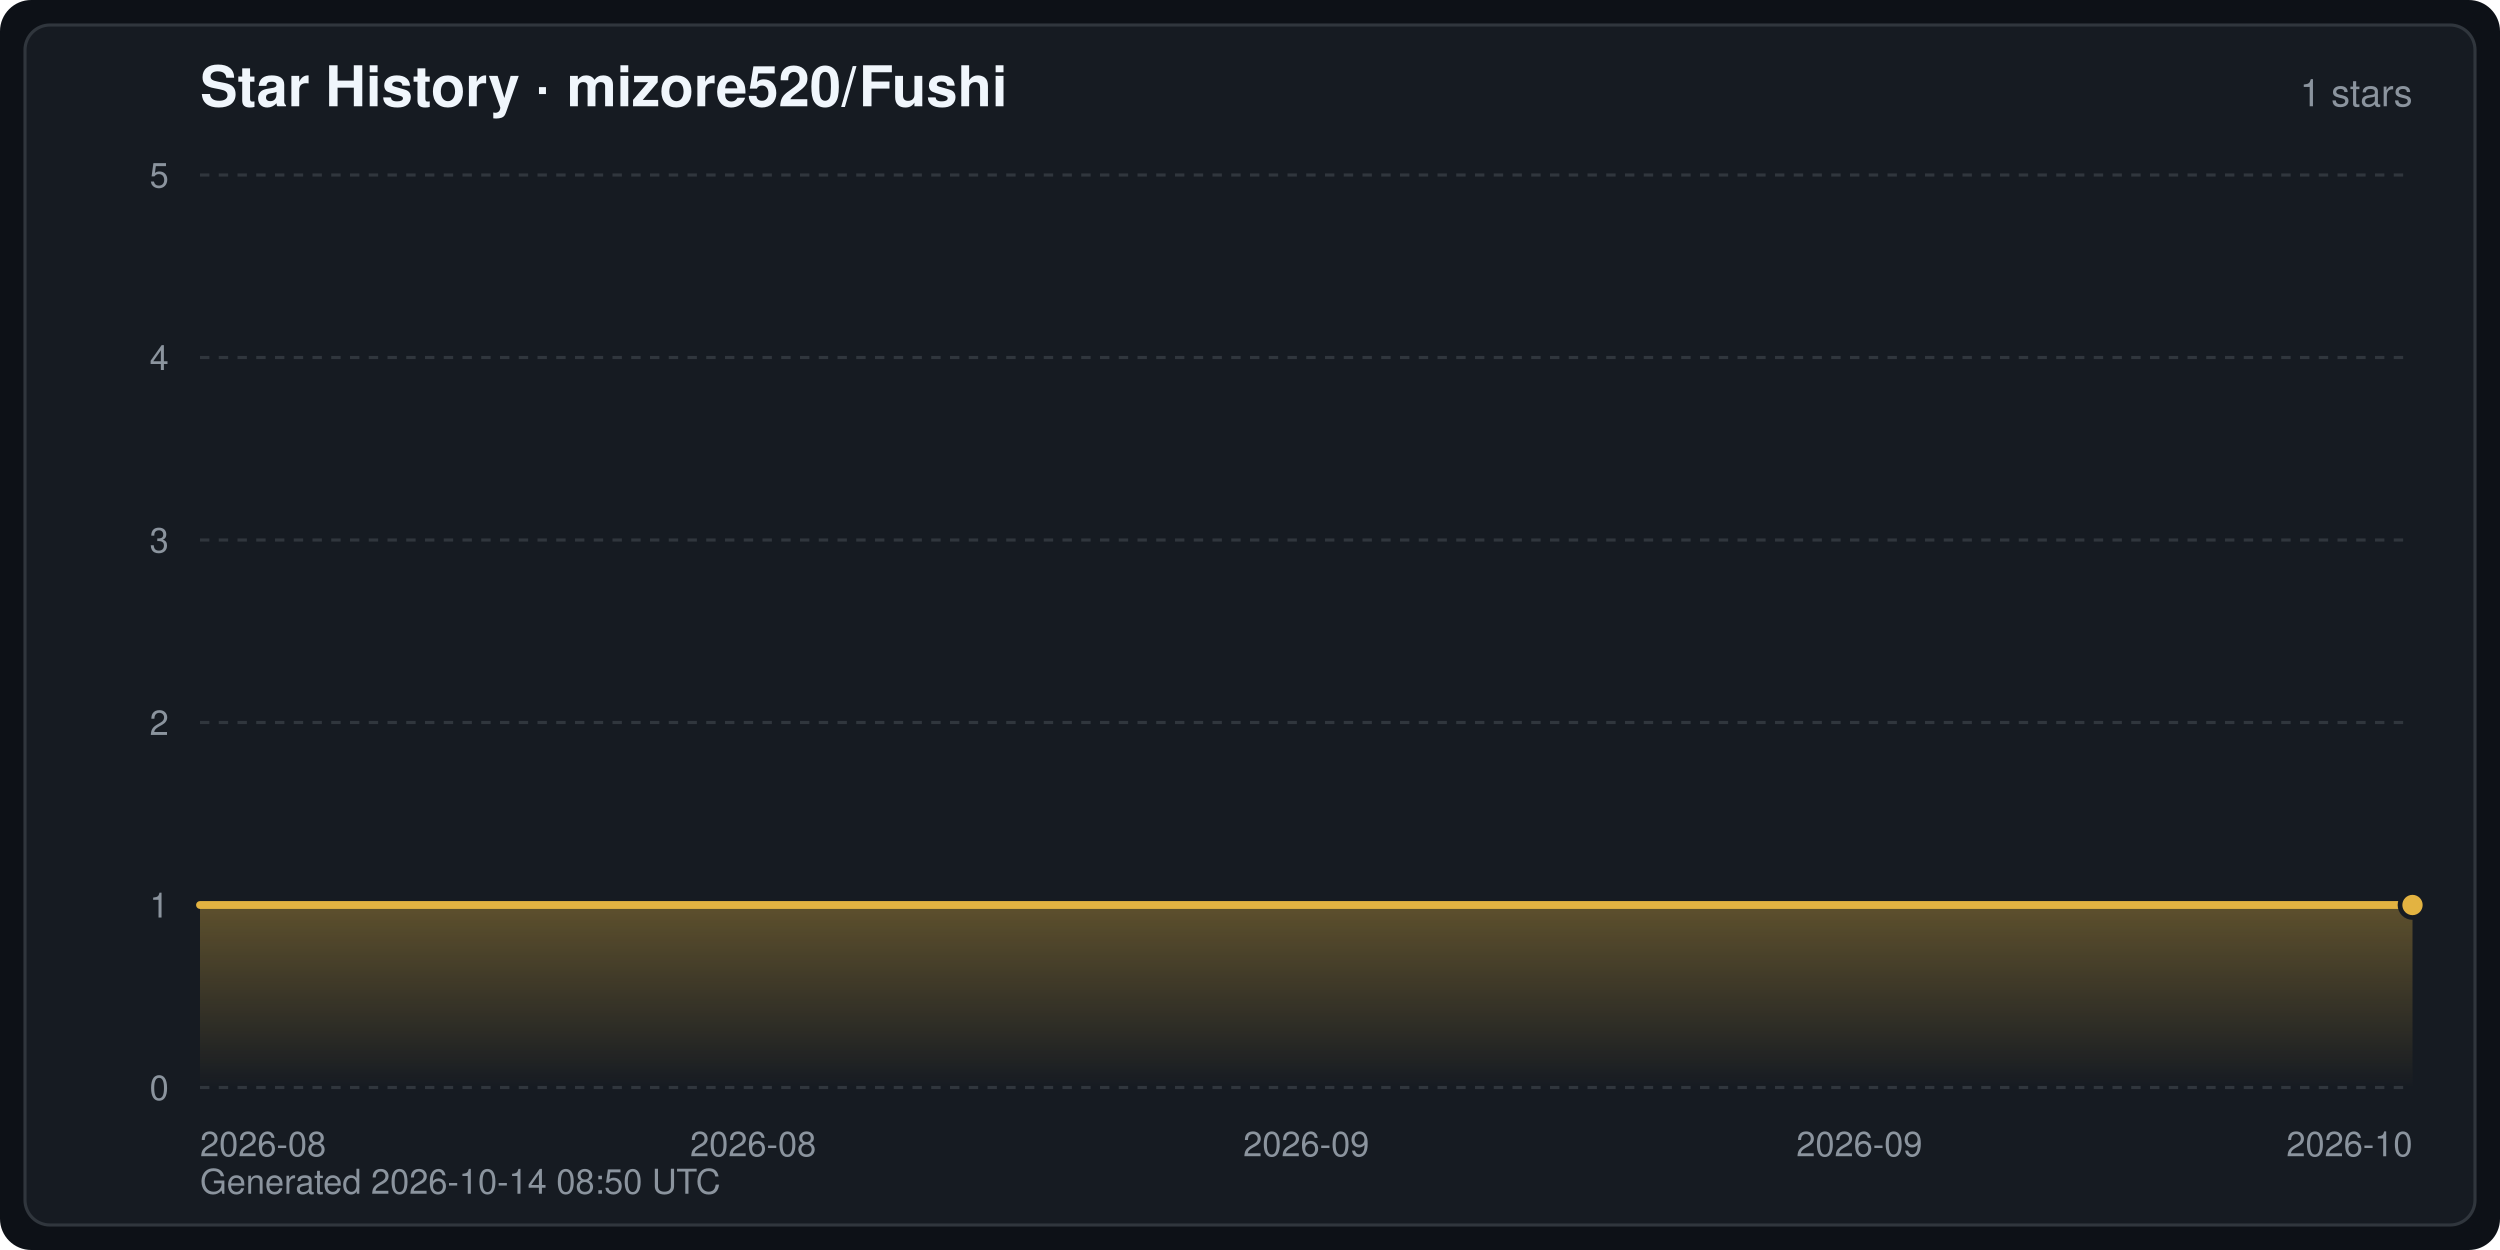
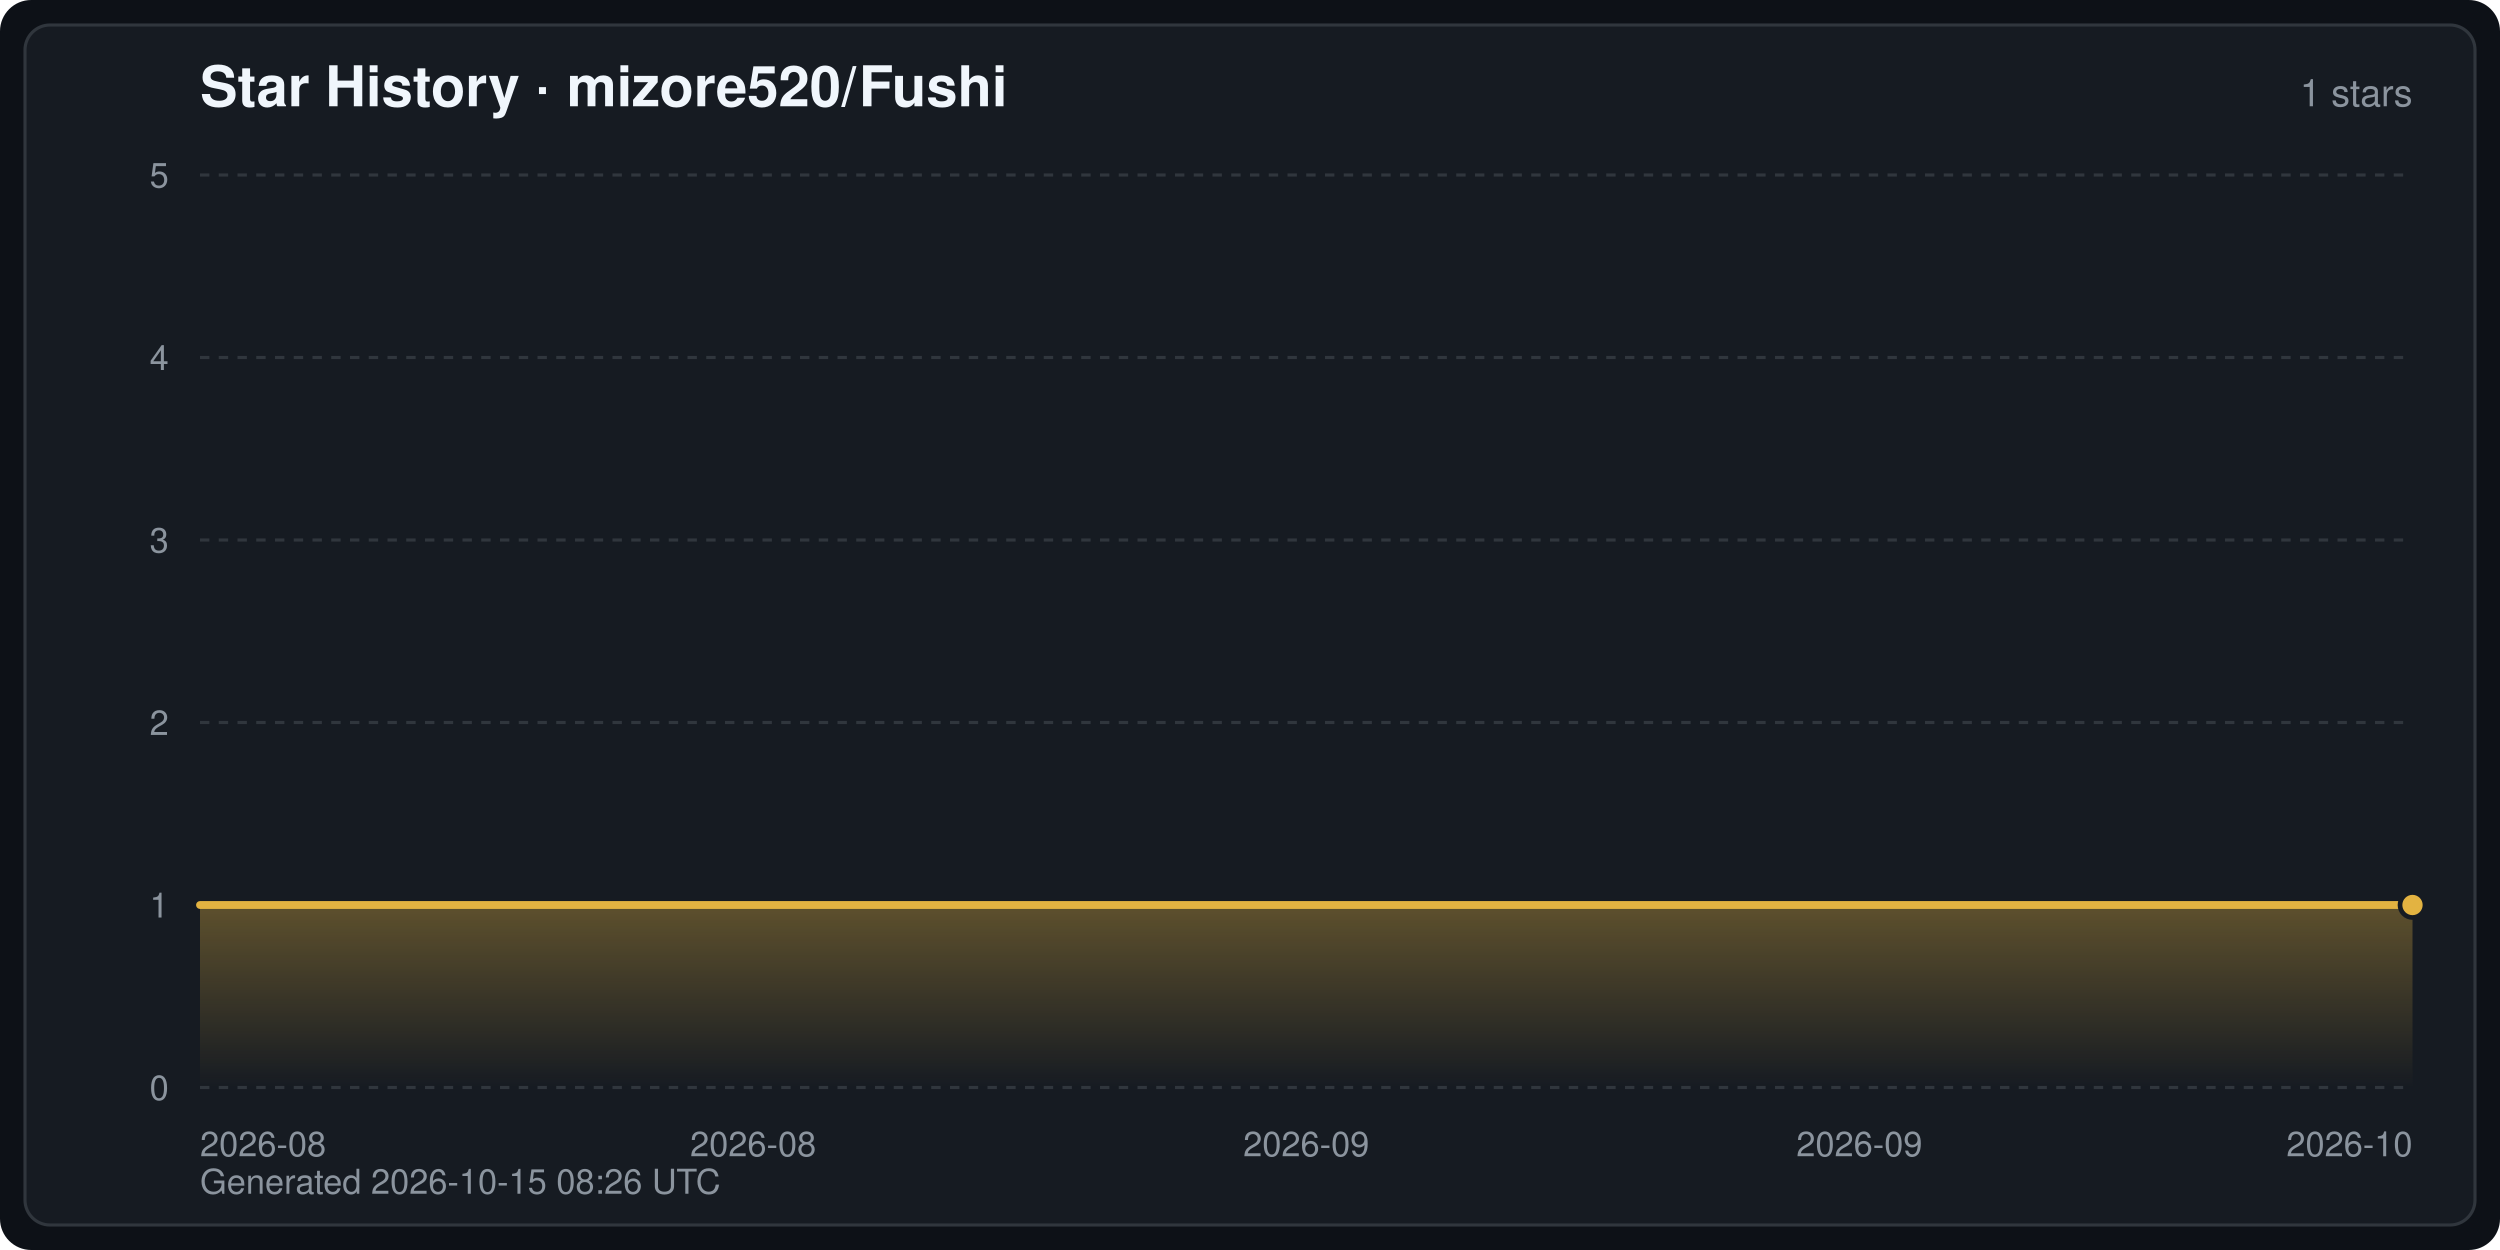
<svg xmlns="http://www.w3.org/2000/svg" width="800" height="400" viewBox="0 0 800 400" font-family="-apple-system,BlinkMacSystemFont,Segoe UI,Helvetica,Arial,sans-serif" role="img" aria-label="Star History · mizore520/Fushi">
  <defs>
    <linearGradient id="starArea" x1="0" y1="0" x2="0" y2="1">
      <stop offset="0" stop-color="#e3b341" stop-opacity="0.35" />
      <stop offset="1" stop-color="#e3b341" stop-opacity="0" />
    </linearGradient>
  </defs>
  <rect width="800" height="400" rx="10" fill="#0d1117" />
  <rect x="8" y="8" width="784" height="384" rx="8" fill="#161b22" stroke="#30363d" stroke-width="1" />
  <text x="64" y="34" fill="#f0f6fc" font-size="18" font-weight="600">Star History · mizore520/Fushi</text>
  <text x="772" y="34" fill="#8b949e" font-size="12" text-anchor="end">1 stars</text>
  <line x1="64" y1="348.0" x2="772" y2="348.0" stroke="#30363d" stroke-width="1" stroke-dasharray="3 3" />
  <text x="54" y="352.0" fill="#8b949e" font-size="11" text-anchor="end">0</text>
  <line x1="64" y1="289.6" x2="772" y2="289.6" stroke="#30363d" stroke-width="1" stroke-dasharray="3 3" />
  <text x="54" y="293.6" fill="#8b949e" font-size="11" text-anchor="end">1</text>
  <line x1="64" y1="231.2" x2="772" y2="231.2" stroke="#30363d" stroke-width="1" stroke-dasharray="3 3" />
  <text x="54" y="235.2" fill="#8b949e" font-size="11" text-anchor="end">2</text>
  <line x1="64" y1="172.8" x2="772" y2="172.8" stroke="#30363d" stroke-width="1" stroke-dasharray="3 3" />
  <text x="54" y="176.8" fill="#8b949e" font-size="11" text-anchor="end">3</text>
  <line x1="64" y1="114.4" x2="772" y2="114.4" stroke="#30363d" stroke-width="1" stroke-dasharray="3 3" />
  <text x="54" y="118.4" fill="#8b949e" font-size="11" text-anchor="end">4</text>
  <line x1="64" y1="56.0" x2="772" y2="56.0" stroke="#30363d" stroke-width="1" stroke-dasharray="3 3" />
  <text x="54" y="60.0" fill="#8b949e" font-size="11" text-anchor="end">5</text>
  <text x="64.0" y="370.0" fill="#8b949e" font-size="11" text-anchor="start">2026-08</text>
  <text x="241.0" y="370.0" fill="#8b949e" font-size="11" text-anchor="middle">2026-08</text>
  <text x="418.0" y="370.0" fill="#8b949e" font-size="11" text-anchor="middle">2026-09</text>
  <text x="595.0" y="370.0" fill="#8b949e" font-size="11" text-anchor="middle">2026-09</text>
  <text x="772.0" y="370.0" fill="#8b949e" font-size="11" text-anchor="end">2026-10</text>
  <path d="M64.0,348.0 L64.0,289.6 L772.0,289.6 L772.0,289.6 L772.0,348.0 Z" fill="url(#starArea)" />
  <polyline points="64.0,289.6 772.0,289.6 772.0,289.6" fill="none" stroke="#e3b341" stroke-width="2.5" stroke-linejoin="round" stroke-linecap="round" />
  <circle cx="772.0" cy="289.6" r="4" fill="#e3b341" stroke="#161b22" stroke-width="1.5" />
-   <text x="64" y="382" fill="#8b949e" font-size="11">Generated 2026-10-14 08:50 UTC</text>
+   <text x="64" y="382" fill="#8b949e" font-size="11">Generated 2026-10-15 08:26 UTC</text>
</svg>
